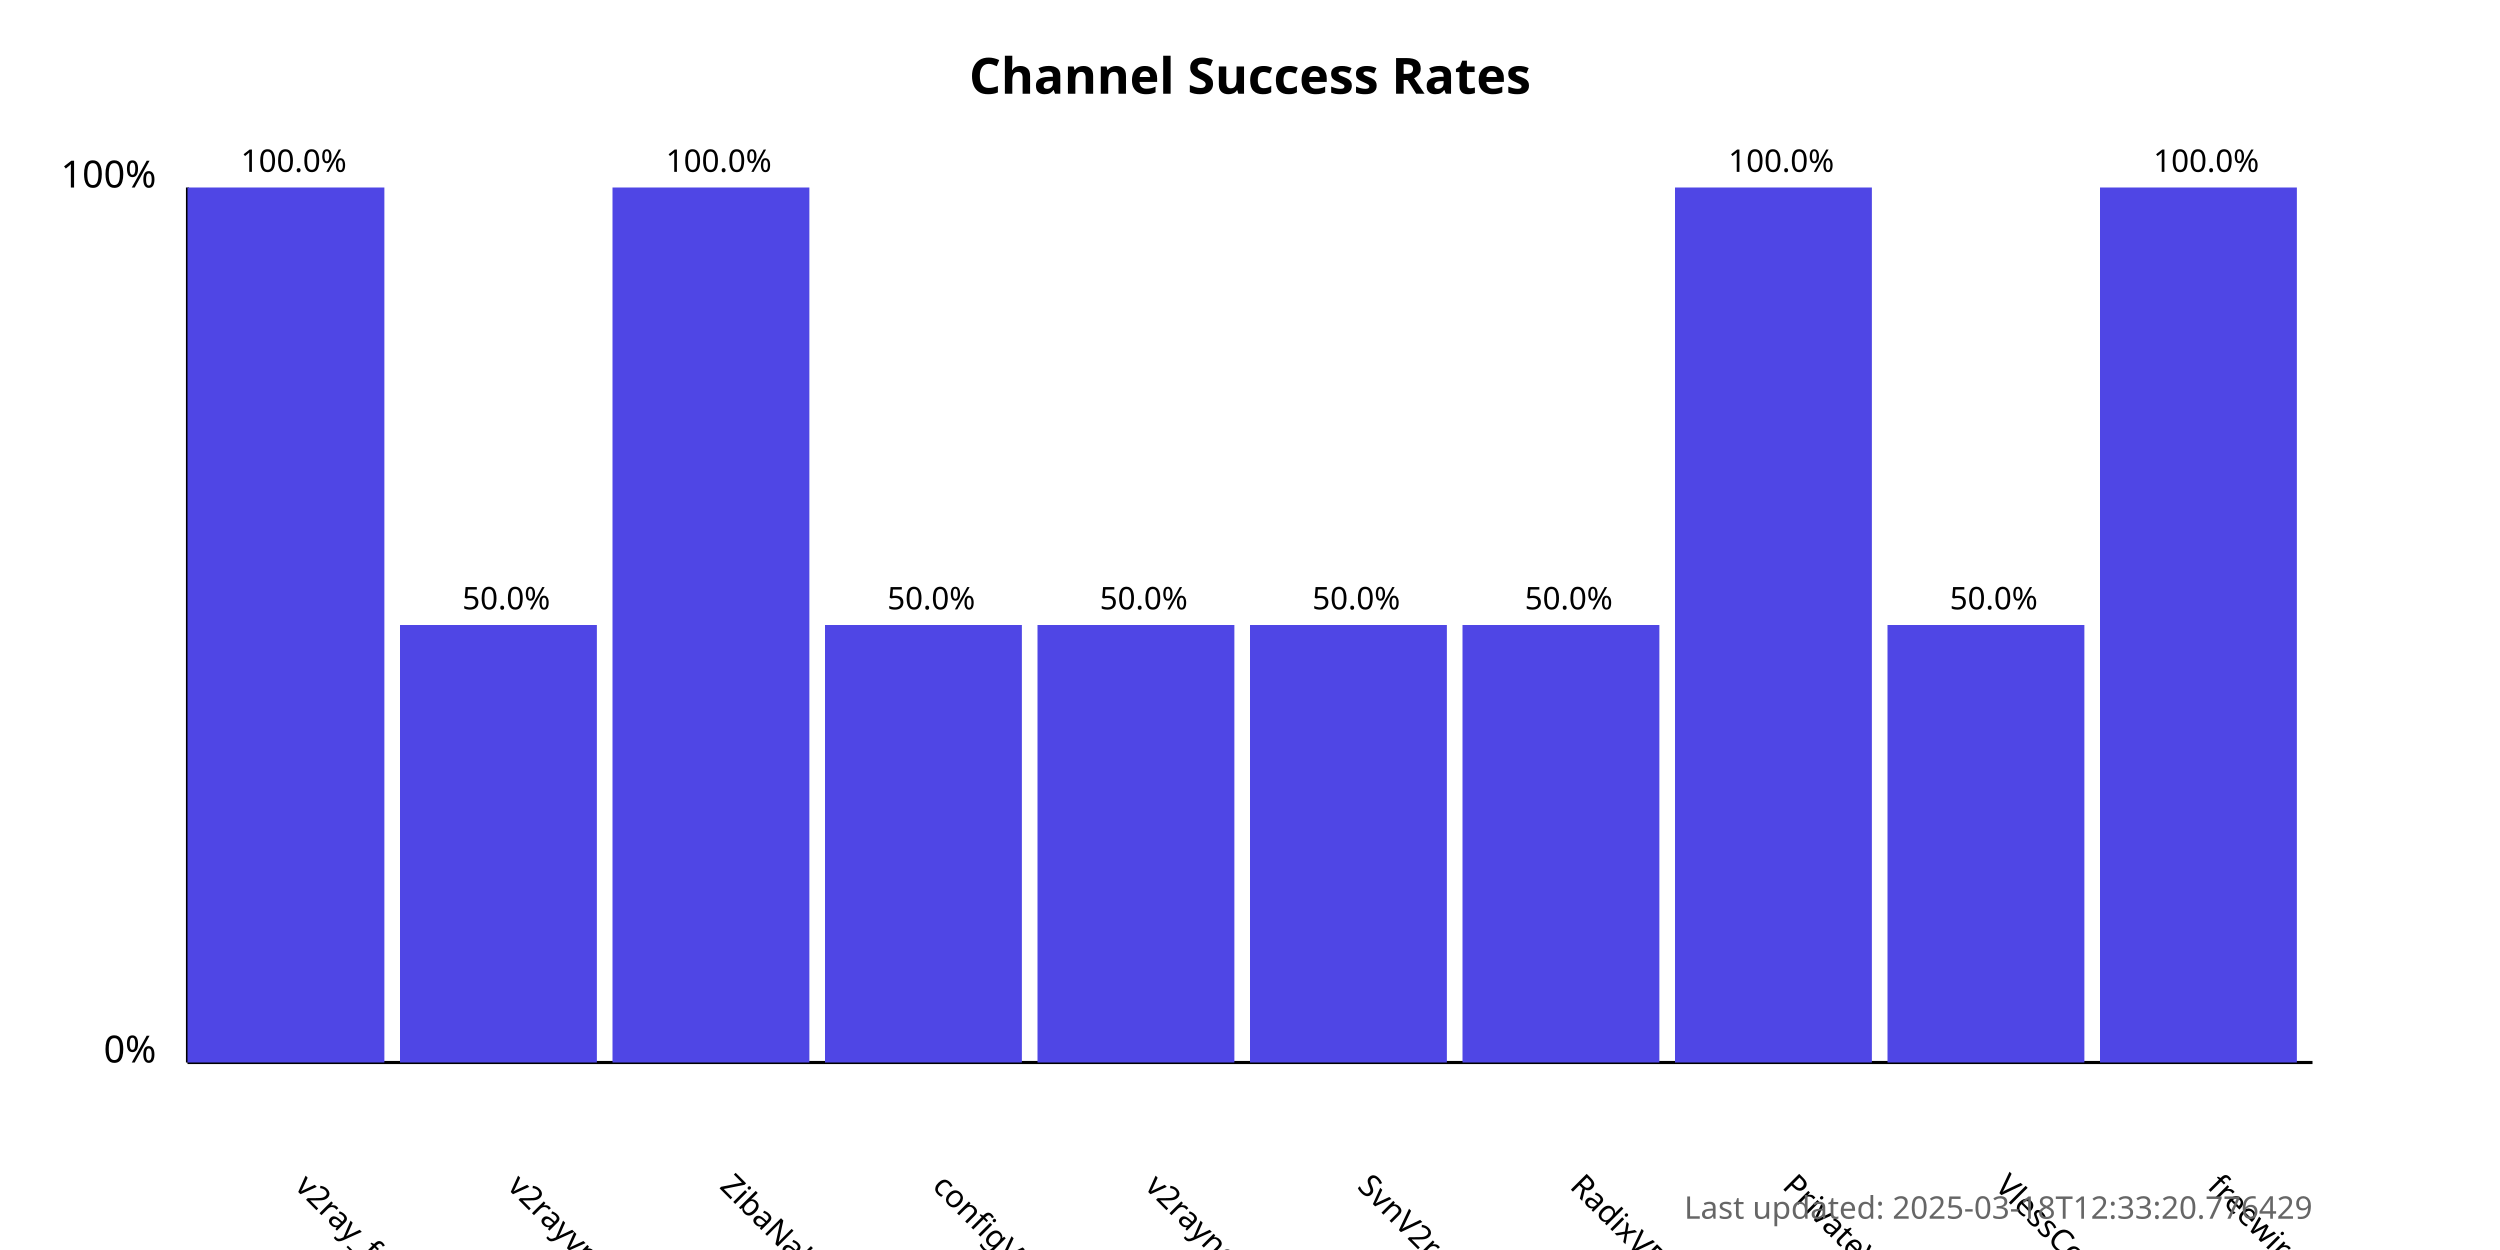
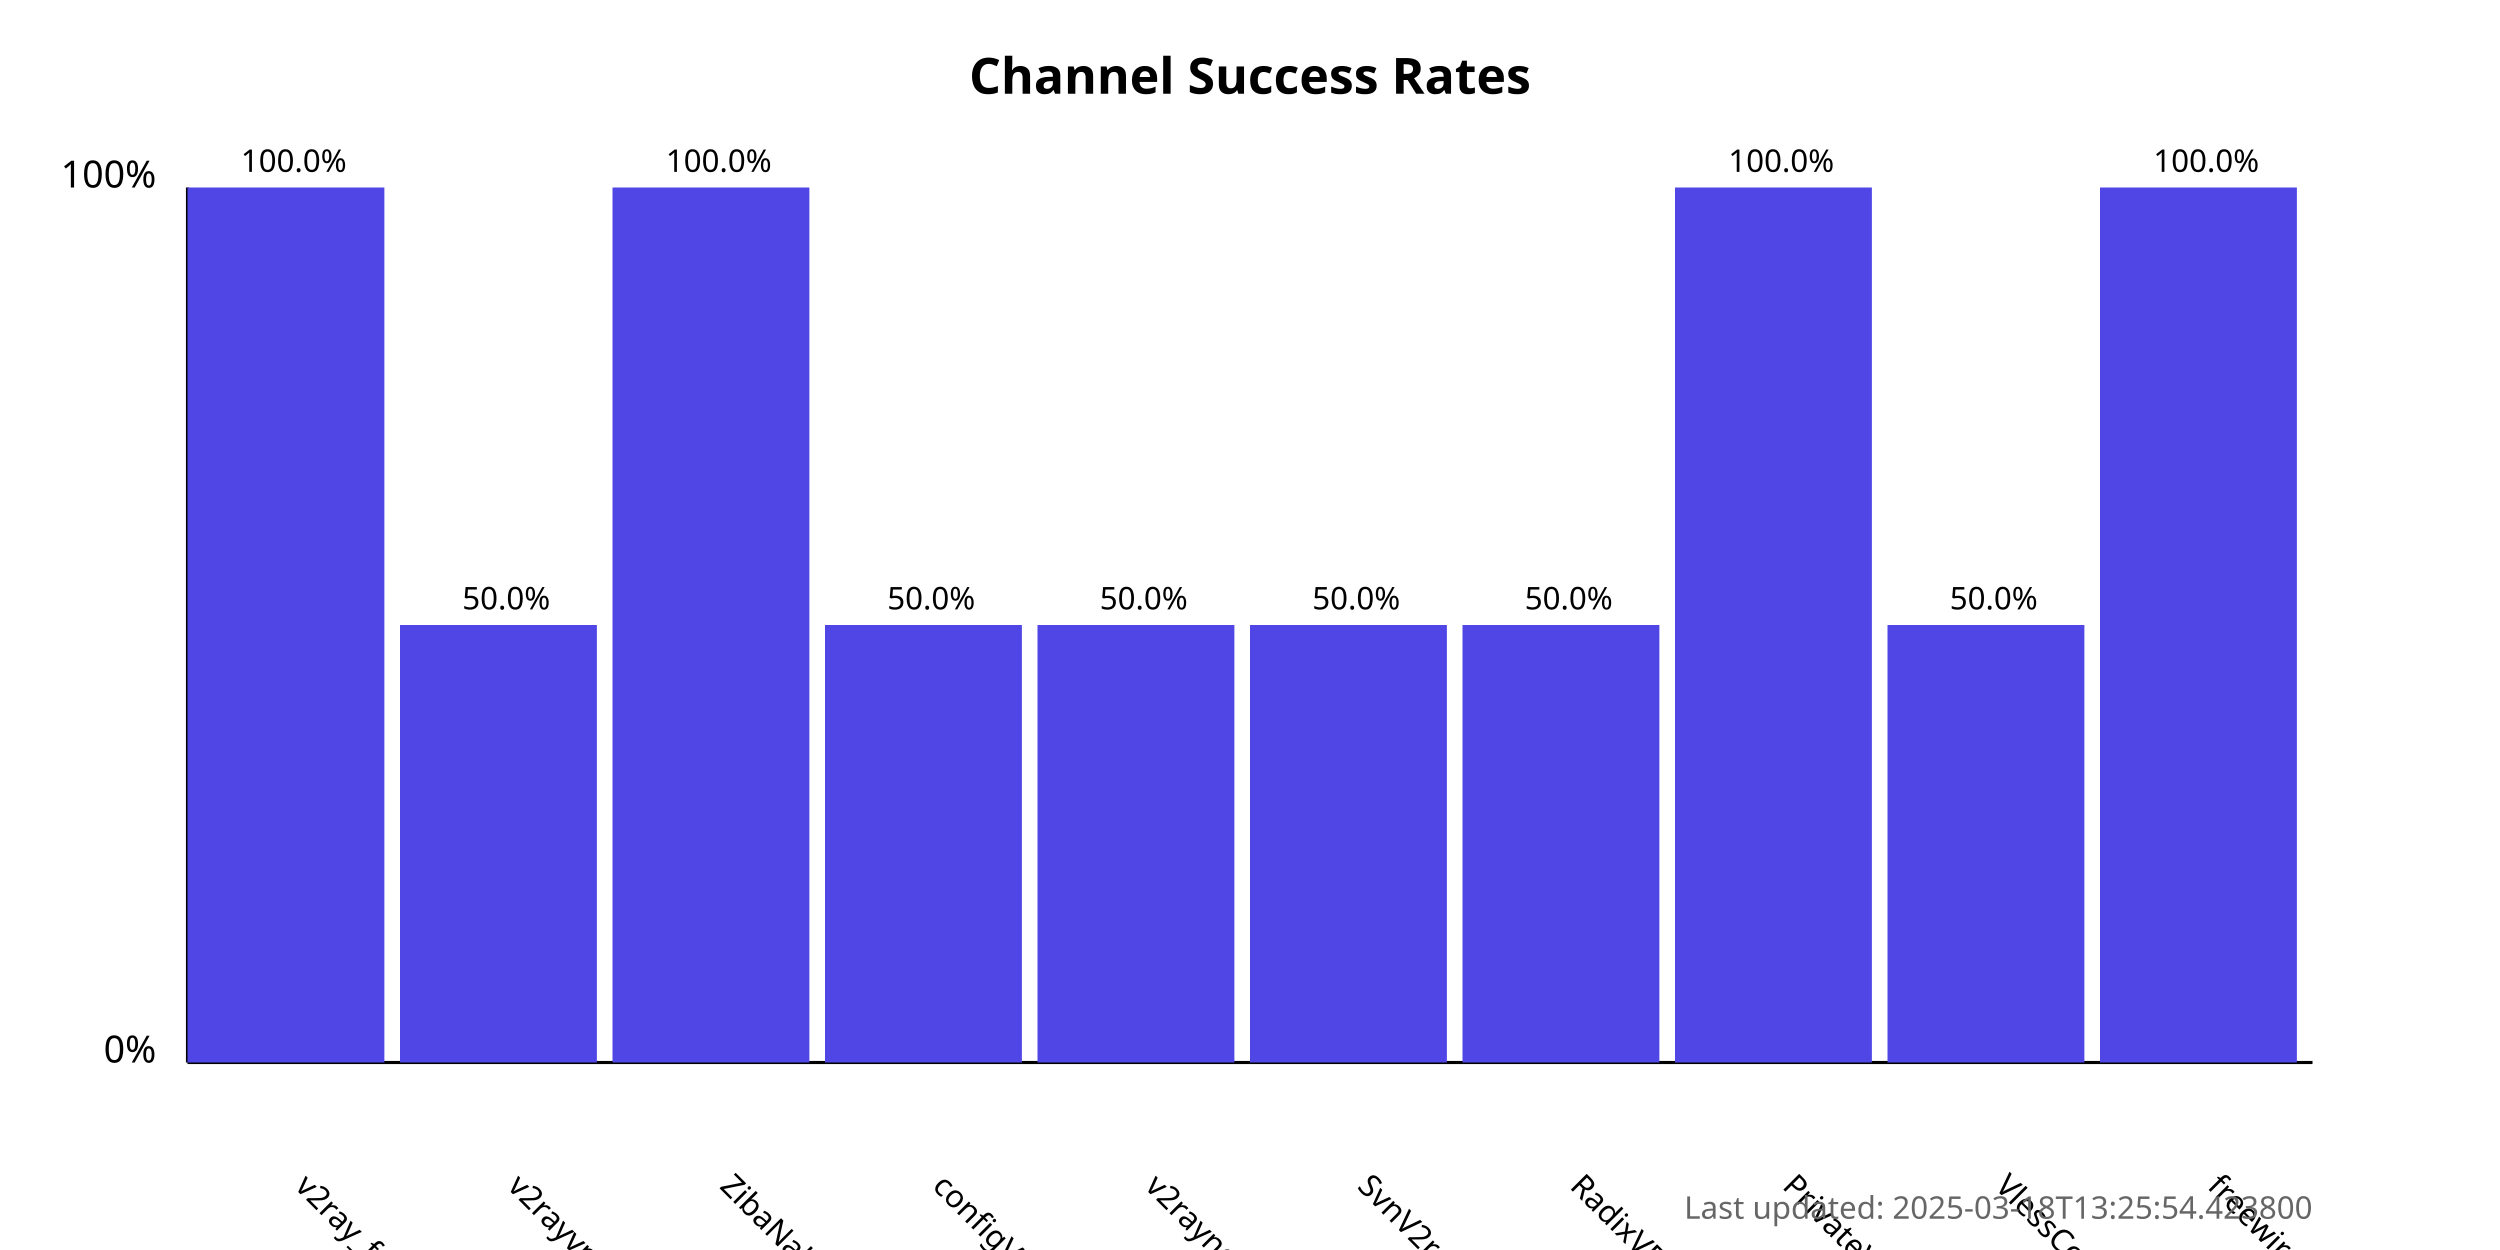
<svg xmlns="http://www.w3.org/2000/svg" width="800" height="400">
  <style>
            .chart-title { font: bold 16px sans-serif; }
            .axis-label { font: 12px sans-serif; }
            .tick-label { font: 10px sans-serif; }
            .bar { fill: #4f46e5; }
            .bar:hover { fill: #6366f1; }
            .timestamp { font: 10px sans-serif; fill: #666; }
        </style>
  <text x="400.0" y="30" text-anchor="middle" class="chart-title">
            Channel Success Rates
        </text>
  <line x1="60" y1="340" x2="60" y2="60" stroke="black" stroke-width="1" />
  <line x1="60" y1="340" x2="740" y2="340" stroke="black" stroke-width="1" />
  <text x="50" y="340" text-anchor="end" class="axis-label">0%</text>
  <text x="50" y="60" text-anchor="end" class="axis-label">100%</text>
  <g>
    <rect x="60" y="60.0" width="63.0" height="280.0" class="bar" />
    <text x="94.0" y="380" transform="rotate(45, 94.0, 380)" text-anchor="start" class="tick-label">
                v2ray_free_conf
            </text>
    <text x="94.0" y="55.0" text-anchor="middle" class="tick-label">
                100.0%
            </text>
  </g>
  <g>
    <rect x="128.0" y="200.0" width="63.0" height="140.0" class="bar" />
    <text x="162.0" y="380" transform="rotate(45, 162.0, 380)" text-anchor="start" class="tick-label">
                v2rayvpno
            </text>
    <text x="162.0" y="195.0" text-anchor="middle" class="tick-label">
                50.0%
            </text>
  </g>
  <g>
    <rect x="196.0" y="60.0" width="63.0" height="280.0" class="bar" />
    <text x="230.0" y="380" transform="rotate(45, 230.0, 380)" text-anchor="start" class="tick-label">
                ZibaNabz
            </text>
    <text x="230.0" y="55.0" text-anchor="middle" class="tick-label">
                100.0%
            </text>
  </g>
  <g>
    <rect x="264.0" y="200.0" width="63.0" height="140.0" class="bar" />
    <text x="298.0" y="380" transform="rotate(45, 298.0, 380)" text-anchor="start" class="tick-label">
                configV2rayForFree
            </text>
    <text x="298.0" y="195.0" text-anchor="middle" class="tick-label">
                50.0%
            </text>
  </g>
  <g>
    <rect x="332.0" y="200.0" width="63.0" height="140.0" class="bar" />
    <text x="366.0" y="380" transform="rotate(45, 366.0, 380)" text-anchor="start" class="tick-label">
                v2rayngvpn
            </text>
    <text x="366.0" y="195.0" text-anchor="middle" class="tick-label">
                50.0%
            </text>
  </g>
  <g>
    <rect x="400.0" y="200.0" width="63.0" height="140.0" class="bar" />
    <text x="434.0" y="380" transform="rotate(45, 434.0, 380)" text-anchor="start" class="tick-label">
                SvnV2ray
            </text>
    <text x="434.0" y="195.0" text-anchor="middle" class="tick-label">
                50.0%
            </text>
  </g>
  <g>
    <rect x="468.0" y="200.0" width="63.0" height="140.0" class="bar" />
    <text x="502.0" y="380" transform="rotate(45, 502.0, 380)" text-anchor="start" class="tick-label">
                RadixVPN
            </text>
    <text x="502.0" y="195.0" text-anchor="middle" class="tick-label">
                50.0%
            </text>
  </g>
  <g>
    <rect x="536.0" y="60.0" width="63.0" height="280.0" class="bar" />
    <text x="570.0" y="380" transform="rotate(45, 570.0, 380)" text-anchor="start" class="tick-label">
                PrivateVPNs
            </text>
    <text x="570.0" y="55.0" text-anchor="middle" class="tick-label">
                100.0%
            </text>
  </g>
  <g>
    <rect x="604.0" y="200.0" width="63.0" height="140.0" class="bar" />
    <text x="638.0" y="380" transform="rotate(45, 638.0, 380)" text-anchor="start" class="tick-label">
                VlessConfig
            </text>
    <text x="638.0" y="195.0" text-anchor="middle" class="tick-label">
                50.0%
            </text>
  </g>
  <g>
    <rect x="672.0" y="60.0" width="63.0" height="280.0" class="bar" />
    <text x="706.0" y="380" transform="rotate(45, 706.0, 380)" text-anchor="start" class="tick-label">
                freewireguard
            </text>
    <text x="706.0" y="55.0" text-anchor="middle" class="tick-label">
                100.0%
            </text>
  </g>
  <text x="740" y="390" text-anchor="end" class="timestamp">
-             Last updated: 2025-03-18T12:33:20.776429
+             Last updated: 2025-03-18T13:25:54.423800
        </text>
</svg>
